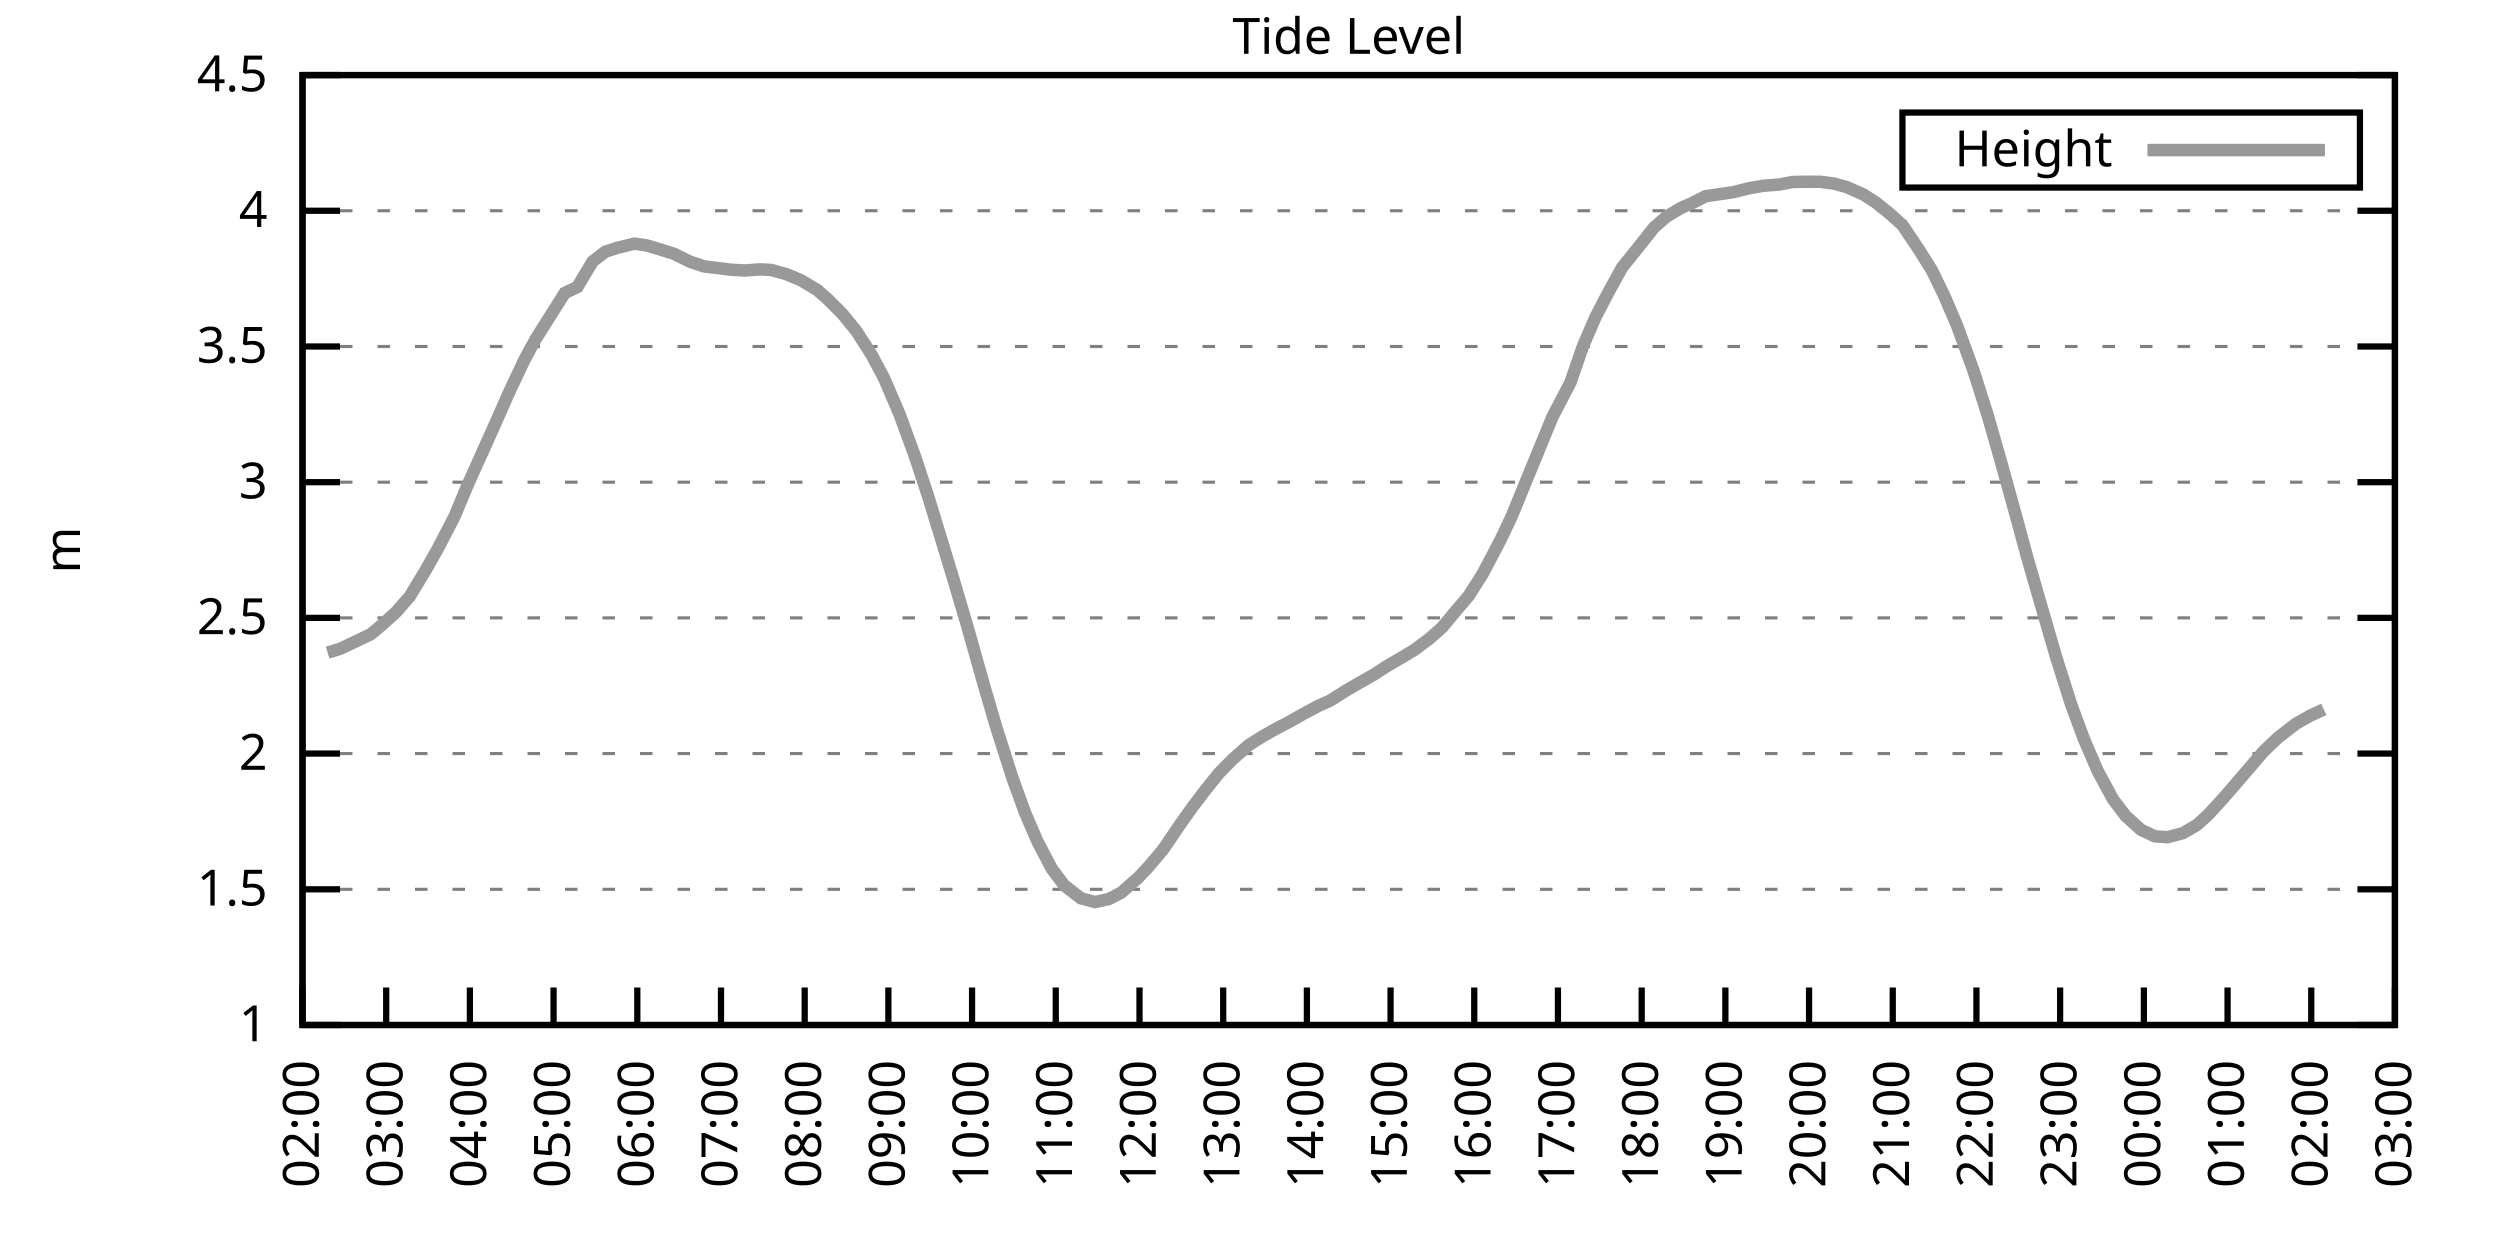
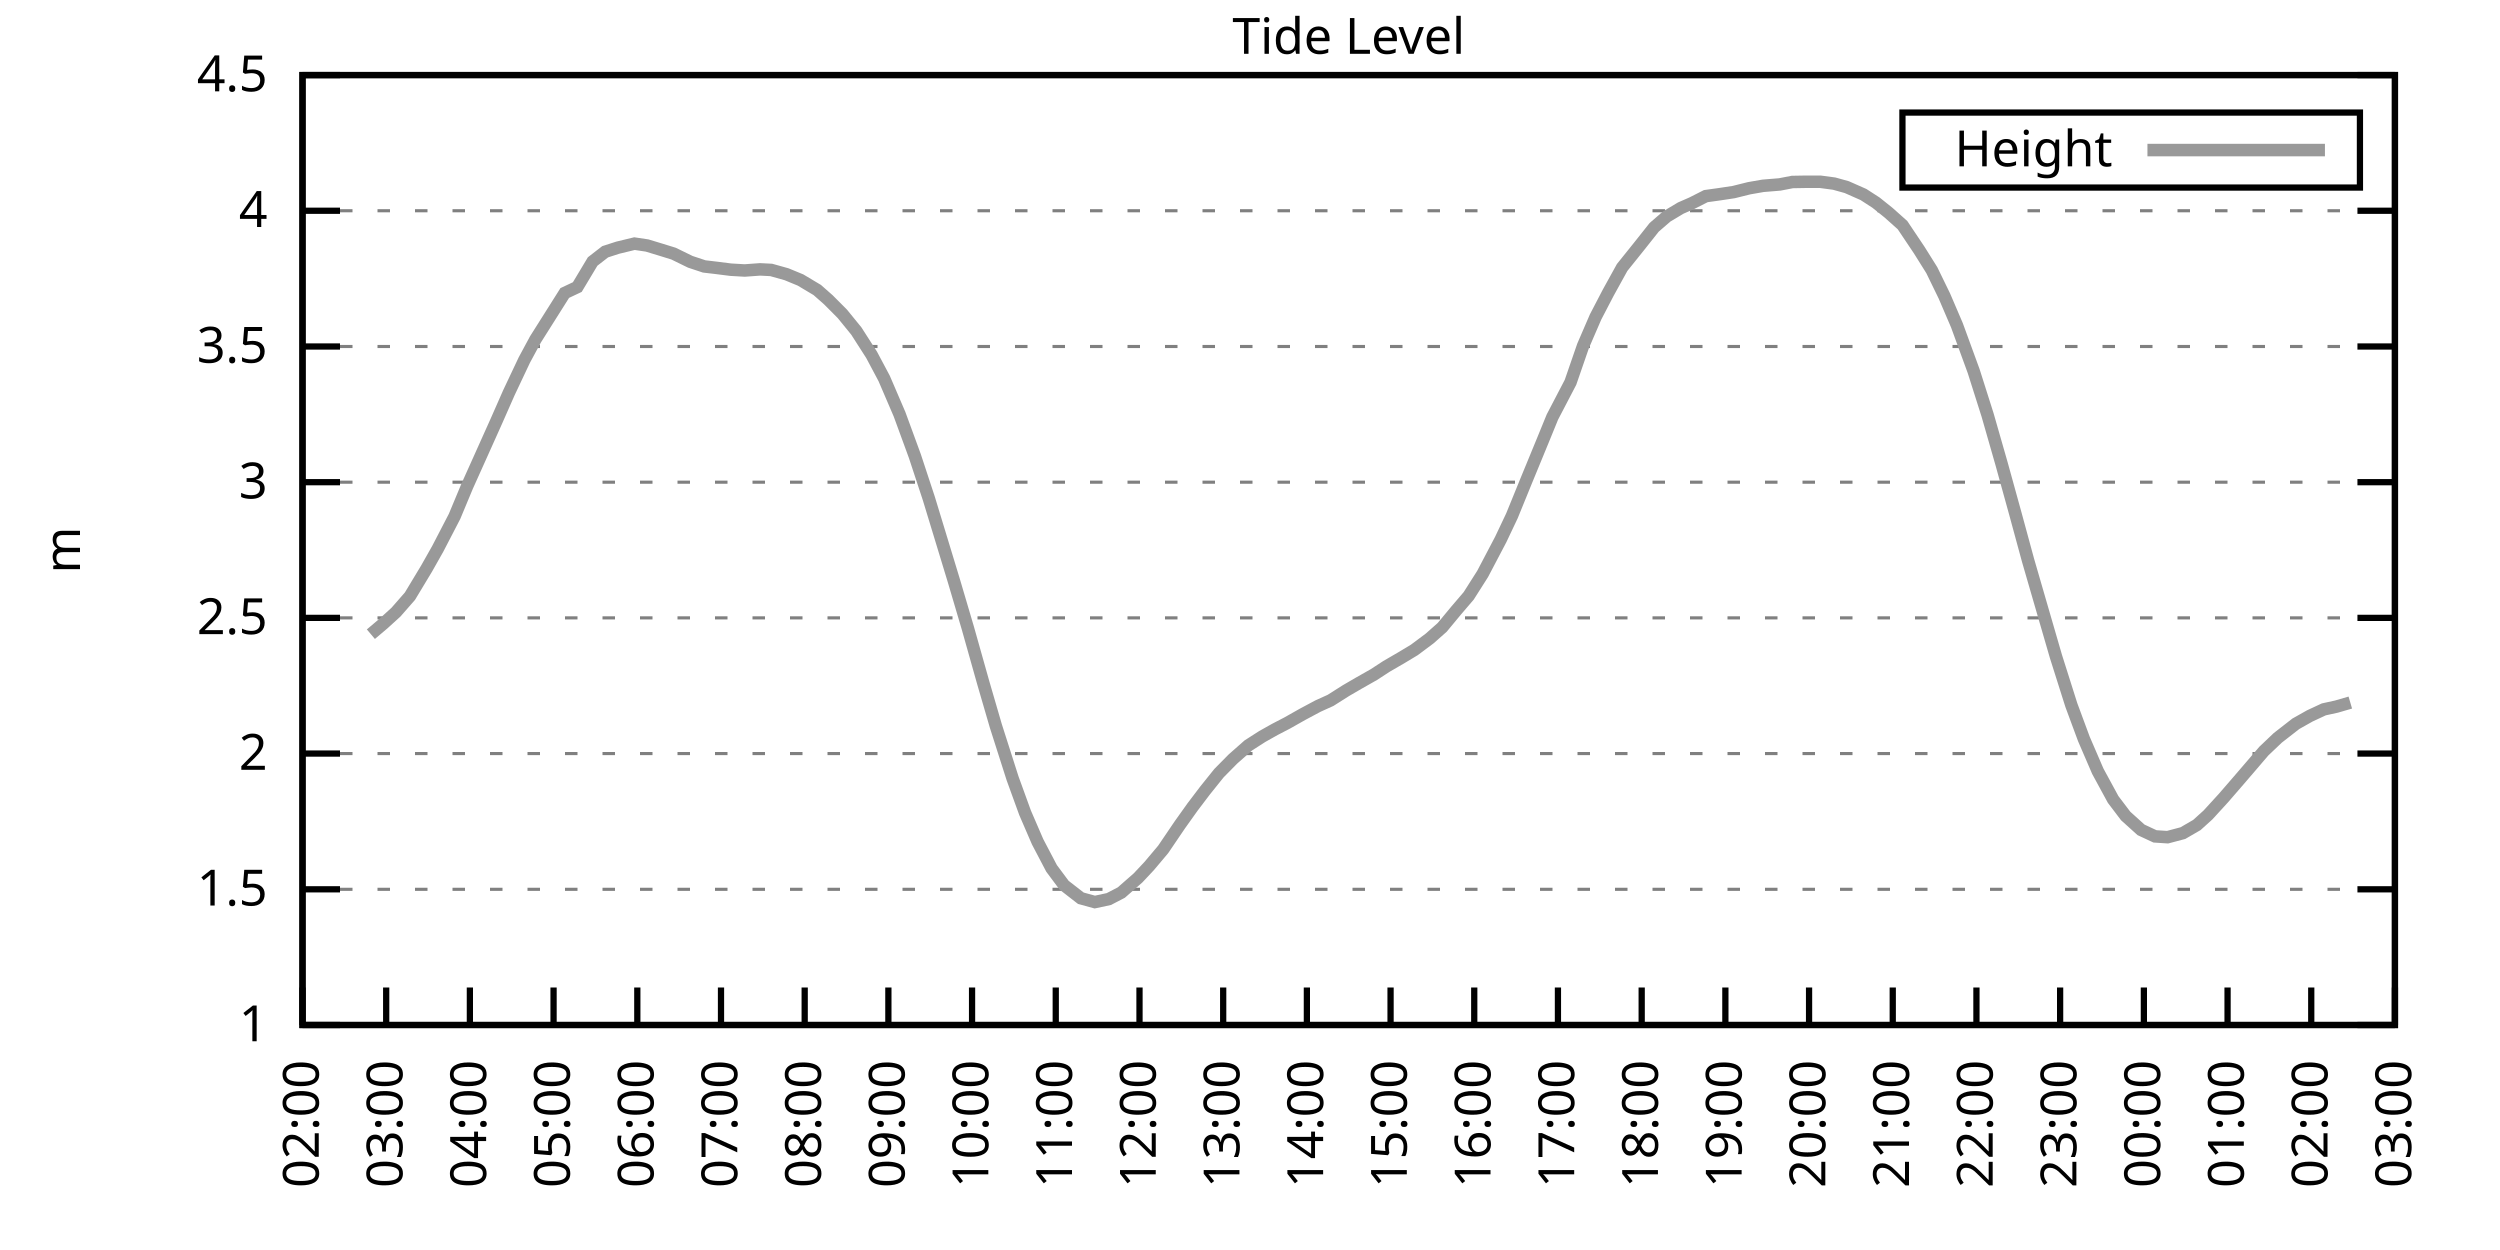
<svg xmlns="http://www.w3.org/2000/svg" xmlns:xlink="http://www.w3.org/1999/xlink" width="400" height="200" viewBox="0 0 400 200">
  <g id="gnuplot_canvas">
    <rect x="0" y="0" width="400" height="200" fill="none" />
    <defs>
      <circle id="gpDot" r="0.5" stroke-width="0.5" stroke="currentColor" />
      <path id="gpPt0" stroke-width="0.333" stroke="currentColor" d="M-1,0 h2 M0,-1 v2" />
      <path id="gpPt1" stroke-width="0.333" stroke="currentColor" d="M-1,-1 L1,1 M1,-1 L-1,1" />
      <path id="gpPt2" stroke-width="0.333" stroke="currentColor" d="M-1,0 L1,0 M0,-1 L0,1 M-1,-1 L1,1 M-1,1 L1,-1" />
      <rect id="gpPt3" stroke-width="0.333" stroke="currentColor" x="-1" y="-1" width="2" height="2" />
      <rect id="gpPt4" stroke-width="0.333" stroke="currentColor" fill="currentColor" x="-1" y="-1" width="2" height="2" />
      <circle id="gpPt5" stroke-width="0.333" stroke="currentColor" cx="0" cy="0" r="1" />
      <use xlink:href="#gpPt5" id="gpPt6" fill="currentColor" stroke="none" />
      <path id="gpPt7" stroke-width="0.333" stroke="currentColor" d="M0,-1.33 L-1.33,0.67 L1.33,0.67 z" />
      <use xlink:href="#gpPt7" id="gpPt8" fill="currentColor" stroke="none" />
      <use xlink:href="#gpPt7" id="gpPt9" stroke="currentColor" transform="rotate(180)" />
      <use xlink:href="#gpPt9" id="gpPt10" fill="currentColor" stroke="none" />
      <use xlink:href="#gpPt3" id="gpPt11" stroke="currentColor" transform="rotate(45)" />
      <use xlink:href="#gpPt11" id="gpPt12" fill="currentColor" stroke="none" />
      <path id="gpPt13" stroke-width="0.333" stroke="currentColor" d="M0,1.330 L1.265,0.411 L0.782,-1.067 L-0.782,-1.076 L-1.265,0.411 z" />
      <use xlink:href="#gpPt13" id="gpPt14" fill="currentColor" stroke="none" />
      <filter id="textbox" filterUnits="objectBoundingBox" x="0" y="0" height="1" width="1">
        <feFlood flood-color="white" flood-opacity="1" result="bgnd" />
        <feComposite in="SourceGraphic" in2="bgnd" operator="atop" />
      </filter>
      <filter id="greybox" filterUnits="objectBoundingBox" x="0" y="0" height="1" width="1">
        <feFlood flood-color="lightgrey" flood-opacity="1" result="grey" />
        <feComposite in="SourceGraphic" in2="grey" operator="atop" />
      </filter>
    </defs>
    <g fill="none" color="white" stroke="currentColor" stroke-width="1.00" stroke-linecap="butt" stroke-linejoin="miter">
</g>
    <g fill="none" color="black" stroke="currentColor" stroke-width="1.00" stroke-linecap="butt" stroke-linejoin="miter">
      <g stroke="none" shape-rendering="crispEdges">
        <polygon fill="rgb(255, 255, 255)" points="48.40,164.00 383.18,164.00 383.18,12.02 48.40,12.02 " />
      </g>
    </g>
    <g fill="none" color="black" stroke="currentColor" stroke-width="1.00" stroke-linecap="butt" stroke-linejoin="miter">
</g>
    <g fill="none" color="black" stroke="black" stroke-width="0.50" stroke-linecap="butt" stroke-linejoin="miter">
</g>
    <g fill="none" color="gray" stroke="currentColor" stroke-width="0.50" stroke-linecap="butt" stroke-linejoin="miter">
      <path stroke="gray" stroke-dasharray="2,4" class="gridline" d="M48.40,164.00 L383.19,164.00  " />
    </g>
    <g fill="none" color="gray" stroke="gray" stroke-width="1.00" stroke-linecap="butt" stroke-linejoin="miter">
</g>
    <g fill="none" color="black" stroke="currentColor" stroke-width="1.00" stroke-linecap="butt" stroke-linejoin="miter">
      <path stroke="black" d="M48.40,164.00 L54.40,164.00 M383.19,164.00 L377.19,164.00  " />
      <g transform="translate(42.80,166.60)" stroke="none" fill="black" font-family="Sans" font-size="8.00" text-anchor="end">
        <text>
          <tspan font-family="Sans"> 1</tspan>
        </text>
      </g>
    </g>
    <g fill="none" color="black" stroke="currentColor" stroke-width="1.00" stroke-linecap="butt" stroke-linejoin="miter">
</g>
    <g fill="none" color="black" stroke="black" stroke-width="0.50" stroke-linecap="butt" stroke-linejoin="miter">
</g>
    <g fill="none" color="gray" stroke="currentColor" stroke-width="0.50" stroke-linecap="butt" stroke-linejoin="miter">
      <path stroke="gray" stroke-dasharray="2,4" class="gridline" d="M48.40,142.29 L383.19,142.29  " />
    </g>
    <g fill="none" color="gray" stroke="gray" stroke-width="1.00" stroke-linecap="butt" stroke-linejoin="miter">
</g>
    <g fill="none" color="black" stroke="currentColor" stroke-width="1.00" stroke-linecap="butt" stroke-linejoin="miter">
      <path stroke="black" d="M48.40,142.29 L54.40,142.29 M383.19,142.29 L377.19,142.29  " />
      <g transform="translate(42.80,144.89)" stroke="none" fill="black" font-family="Sans" font-size="8.00" text-anchor="end">
        <text>
          <tspan font-family="Sans"> 1.5</tspan>
        </text>
      </g>
    </g>
    <g fill="none" color="black" stroke="currentColor" stroke-width="1.00" stroke-linecap="butt" stroke-linejoin="miter">
</g>
    <g fill="none" color="black" stroke="black" stroke-width="0.50" stroke-linecap="butt" stroke-linejoin="miter">
</g>
    <g fill="none" color="gray" stroke="currentColor" stroke-width="0.50" stroke-linecap="butt" stroke-linejoin="miter">
      <path stroke="gray" stroke-dasharray="2,4" class="gridline" d="M48.40,120.57 L383.19,120.57  " />
    </g>
    <g fill="none" color="gray" stroke="gray" stroke-width="1.00" stroke-linecap="butt" stroke-linejoin="miter">
</g>
    <g fill="none" color="black" stroke="currentColor" stroke-width="1.00" stroke-linecap="butt" stroke-linejoin="miter">
      <path stroke="black" d="M48.40,120.57 L54.40,120.57 M383.19,120.57 L377.19,120.57  " />
      <g transform="translate(42.80,123.17)" stroke="none" fill="black" font-family="Sans" font-size="8.00" text-anchor="end">
        <text>
          <tspan font-family="Sans"> 2</tspan>
        </text>
      </g>
    </g>
    <g fill="none" color="black" stroke="currentColor" stroke-width="1.00" stroke-linecap="butt" stroke-linejoin="miter">
</g>
    <g fill="none" color="black" stroke="black" stroke-width="0.50" stroke-linecap="butt" stroke-linejoin="miter">
</g>
    <g fill="none" color="gray" stroke="currentColor" stroke-width="0.50" stroke-linecap="butt" stroke-linejoin="miter">
      <path stroke="gray" stroke-dasharray="2,4" class="gridline" d="M48.40,98.86 L383.19,98.86  " />
    </g>
    <g fill="none" color="gray" stroke="gray" stroke-width="1.00" stroke-linecap="butt" stroke-linejoin="miter">
</g>
    <g fill="none" color="black" stroke="currentColor" stroke-width="1.00" stroke-linecap="butt" stroke-linejoin="miter">
      <path stroke="black" d="M48.40,98.86 L54.40,98.86 M383.19,98.86 L377.19,98.86  " />
      <g transform="translate(42.80,101.46)" stroke="none" fill="black" font-family="Sans" font-size="8.00" text-anchor="end">
        <text>
          <tspan font-family="Sans"> 2.5</tspan>
        </text>
      </g>
    </g>
    <g fill="none" color="black" stroke="currentColor" stroke-width="1.00" stroke-linecap="butt" stroke-linejoin="miter">
</g>
    <g fill="none" color="black" stroke="black" stroke-width="0.50" stroke-linecap="butt" stroke-linejoin="miter">
</g>
    <g fill="none" color="gray" stroke="currentColor" stroke-width="0.50" stroke-linecap="butt" stroke-linejoin="miter">
      <path stroke="gray" stroke-dasharray="2,4" class="gridline" d="M48.40,77.15 L383.19,77.15  " />
    </g>
    <g fill="none" color="gray" stroke="gray" stroke-width="1.00" stroke-linecap="butt" stroke-linejoin="miter">
</g>
    <g fill="none" color="black" stroke="currentColor" stroke-width="1.00" stroke-linecap="butt" stroke-linejoin="miter">
      <path stroke="black" d="M48.40,77.15 L54.40,77.15 M383.19,77.15 L377.19,77.15  " />
      <g transform="translate(42.80,79.75)" stroke="none" fill="black" font-family="Sans" font-size="8.00" text-anchor="end">
        <text>
          <tspan font-family="Sans"> 3</tspan>
        </text>
      </g>
    </g>
    <g fill="none" color="black" stroke="currentColor" stroke-width="1.00" stroke-linecap="butt" stroke-linejoin="miter">
</g>
    <g fill="none" color="black" stroke="black" stroke-width="0.50" stroke-linecap="butt" stroke-linejoin="miter">
</g>
    <g fill="none" color="gray" stroke="currentColor" stroke-width="0.50" stroke-linecap="butt" stroke-linejoin="miter">
      <path stroke="gray" stroke-dasharray="2,4" class="gridline" d="M48.40,55.44 L383.19,55.44  " />
    </g>
    <g fill="none" color="gray" stroke="gray" stroke-width="1.00" stroke-linecap="butt" stroke-linejoin="miter">
</g>
    <g fill="none" color="black" stroke="currentColor" stroke-width="1.00" stroke-linecap="butt" stroke-linejoin="miter">
      <path stroke="black" d="M48.40,55.44 L54.40,55.44 M383.19,55.44 L377.19,55.44  " />
      <g transform="translate(42.80,58.04)" stroke="none" fill="black" font-family="Sans" font-size="8.00" text-anchor="end">
        <text>
          <tspan font-family="Sans"> 3.5</tspan>
        </text>
      </g>
    </g>
    <g fill="none" color="black" stroke="currentColor" stroke-width="1.00" stroke-linecap="butt" stroke-linejoin="miter">
</g>
    <g fill="none" color="black" stroke="black" stroke-width="0.50" stroke-linecap="butt" stroke-linejoin="miter">
</g>
    <g fill="none" color="gray" stroke="currentColor" stroke-width="0.50" stroke-linecap="butt" stroke-linejoin="miter">
      <path stroke="gray" stroke-dasharray="2,4" class="gridline" d="M48.40,33.72 L383.19,33.72  " />
    </g>
    <g fill="none" color="gray" stroke="gray" stroke-width="1.00" stroke-linecap="butt" stroke-linejoin="miter">
</g>
    <g fill="none" color="black" stroke="currentColor" stroke-width="1.00" stroke-linecap="butt" stroke-linejoin="miter">
      <path stroke="black" d="M48.40,33.72 L54.40,33.72 M383.19,33.72 L377.19,33.72  " />
      <g transform="translate(42.80,36.32)" stroke="none" fill="black" font-family="Sans" font-size="8.00" text-anchor="end">
        <text>
          <tspan font-family="Sans"> 4</tspan>
        </text>
      </g>
    </g>
    <g fill="none" color="black" stroke="currentColor" stroke-width="1.00" stroke-linecap="butt" stroke-linejoin="miter">
</g>
    <g fill="none" color="black" stroke="black" stroke-width="0.50" stroke-linecap="butt" stroke-linejoin="miter">
</g>
    <g fill="none" color="gray" stroke="currentColor" stroke-width="0.50" stroke-linecap="butt" stroke-linejoin="miter">
      <path stroke="gray" stroke-dasharray="2,4" class="gridline" d="M48.40,12.01 L383.19,12.01  " />
    </g>
    <g fill="none" color="gray" stroke="gray" stroke-width="1.00" stroke-linecap="butt" stroke-linejoin="miter">
</g>
    <g fill="none" color="black" stroke="currentColor" stroke-width="1.00" stroke-linecap="butt" stroke-linejoin="miter">
      <path stroke="black" d="M48.40,12.01 L54.40,12.01 M383.19,12.01 L377.19,12.01  " />
      <g transform="translate(42.80,14.61)" stroke="none" fill="black" font-family="Sans" font-size="8.00" text-anchor="end">
        <text>
          <tspan font-family="Sans"> 4.5</tspan>
        </text>
      </g>
    </g>
    <g fill="none" color="black" stroke="currentColor" stroke-width="1.00" stroke-linecap="butt" stroke-linejoin="miter">
      <path stroke="black" d="M48.40,164.00 L48.40,158.00  " />
      <g transform="translate(51.00,169.60) rotate(270.00)" stroke="none" fill="black" font-family="Sans" font-size="8.00" text-anchor="end">
        <text>
          <tspan font-family="Sans">02:00</tspan>
        </text>
      </g>
    </g>
    <g fill="none" color="black" stroke="currentColor" stroke-width="1.00" stroke-linecap="butt" stroke-linejoin="miter">
      <path stroke="black" d="M61.79,164.00 L61.79,158.00  " />
      <g transform="translate(64.39,169.60) rotate(270.00)" stroke="none" fill="black" font-family="Sans" font-size="8.00" text-anchor="end">
        <text>
          <tspan font-family="Sans">03:00</tspan>
        </text>
      </g>
    </g>
    <g fill="none" color="black" stroke="currentColor" stroke-width="1.00" stroke-linecap="butt" stroke-linejoin="miter">
      <path stroke="black" d="M75.18,164.00 L75.18,158.00  " />
      <g transform="translate(77.78,169.60) rotate(270.00)" stroke="none" fill="black" font-family="Sans" font-size="8.00" text-anchor="end">
        <text>
          <tspan font-family="Sans">04:00</tspan>
        </text>
      </g>
    </g>
    <g fill="none" color="black" stroke="currentColor" stroke-width="1.00" stroke-linecap="butt" stroke-linejoin="miter">
      <path stroke="black" d="M88.57,164.00 L88.57,158.00  " />
      <g transform="translate(91.17,169.60) rotate(270.00)" stroke="none" fill="black" font-family="Sans" font-size="8.00" text-anchor="end">
        <text>
          <tspan font-family="Sans">05:00</tspan>
        </text>
      </g>
    </g>
    <g fill="none" color="black" stroke="currentColor" stroke-width="1.00" stroke-linecap="butt" stroke-linejoin="miter">
      <path stroke="black" d="M101.97,164.00 L101.97,158.00  " />
      <g transform="translate(104.57,169.60) rotate(270.00)" stroke="none" fill="black" font-family="Sans" font-size="8.00" text-anchor="end">
        <text>
          <tspan font-family="Sans">06:00</tspan>
        </text>
      </g>
    </g>
    <g fill="none" color="black" stroke="currentColor" stroke-width="1.00" stroke-linecap="butt" stroke-linejoin="miter">
      <path stroke="black" d="M115.36,164.00 L115.36,158.00  " />
      <g transform="translate(117.96,169.60) rotate(270.00)" stroke="none" fill="black" font-family="Sans" font-size="8.00" text-anchor="end">
        <text>
          <tspan font-family="Sans">07:00</tspan>
        </text>
      </g>
    </g>
    <g fill="none" color="black" stroke="currentColor" stroke-width="1.00" stroke-linecap="butt" stroke-linejoin="miter">
      <path stroke="black" d="M128.75,164.00 L128.75,158.00  " />
      <g transform="translate(131.35,169.60) rotate(270.00)" stroke="none" fill="black" font-family="Sans" font-size="8.00" text-anchor="end">
        <text>
          <tspan font-family="Sans">08:00</tspan>
        </text>
      </g>
    </g>
    <g fill="none" color="black" stroke="currentColor" stroke-width="1.00" stroke-linecap="butt" stroke-linejoin="miter">
      <path stroke="black" d="M142.14,164.00 L142.14,158.00  " />
      <g transform="translate(144.74,169.60) rotate(270.00)" stroke="none" fill="black" font-family="Sans" font-size="8.00" text-anchor="end">
        <text>
          <tspan font-family="Sans">09:00</tspan>
        </text>
      </g>
    </g>
    <g fill="none" color="black" stroke="currentColor" stroke-width="1.00" stroke-linecap="butt" stroke-linejoin="miter">
      <path stroke="black" d="M155.53,164.00 L155.53,158.00  " />
      <g transform="translate(158.13,169.60) rotate(270.00)" stroke="none" fill="black" font-family="Sans" font-size="8.00" text-anchor="end">
        <text>
          <tspan font-family="Sans">10:00</tspan>
        </text>
      </g>
    </g>
    <g fill="none" color="black" stroke="currentColor" stroke-width="1.00" stroke-linecap="butt" stroke-linejoin="miter">
      <path stroke="black" d="M168.92,164.00 L168.92,158.00  " />
      <g transform="translate(171.52,169.60) rotate(270.00)" stroke="none" fill="black" font-family="Sans" font-size="8.00" text-anchor="end">
        <text>
          <tspan font-family="Sans">11:00</tspan>
        </text>
      </g>
    </g>
    <g fill="none" color="black" stroke="currentColor" stroke-width="1.00" stroke-linecap="butt" stroke-linejoin="miter">
      <path stroke="black" d="M182.32,164.00 L182.32,158.00  " />
      <g transform="translate(184.92,169.60) rotate(270.00)" stroke="none" fill="black" font-family="Sans" font-size="8.00" text-anchor="end">
        <text>
          <tspan font-family="Sans">12:00</tspan>
        </text>
      </g>
    </g>
    <g fill="none" color="black" stroke="currentColor" stroke-width="1.00" stroke-linecap="butt" stroke-linejoin="miter">
      <path stroke="black" d="M195.71,164.00 L195.71,158.00  " />
      <g transform="translate(198.31,169.60) rotate(270.00)" stroke="none" fill="black" font-family="Sans" font-size="8.00" text-anchor="end">
        <text>
          <tspan font-family="Sans">13:00</tspan>
        </text>
      </g>
    </g>
    <g fill="none" color="black" stroke="currentColor" stroke-width="1.00" stroke-linecap="butt" stroke-linejoin="miter">
      <path stroke="black" d="M209.10,164.00 L209.10,158.00  " />
      <g transform="translate(211.70,169.60) rotate(270.00)" stroke="none" fill="black" font-family="Sans" font-size="8.00" text-anchor="end">
        <text>
          <tspan font-family="Sans">14:00</tspan>
        </text>
      </g>
    </g>
    <g fill="none" color="black" stroke="currentColor" stroke-width="1.00" stroke-linecap="butt" stroke-linejoin="miter">
      <path stroke="black" d="M222.49,164.00 L222.49,158.00  " />
      <g transform="translate(225.09,169.60) rotate(270.00)" stroke="none" fill="black" font-family="Sans" font-size="8.00" text-anchor="end">
        <text>
          <tspan font-family="Sans">15:00</tspan>
        </text>
      </g>
    </g>
    <g fill="none" color="black" stroke="currentColor" stroke-width="1.00" stroke-linecap="butt" stroke-linejoin="miter">
      <path stroke="black" d="M235.88,164.00 L235.88,158.00  " />
      <g transform="translate(238.48,169.60) rotate(270.00)" stroke="none" fill="black" font-family="Sans" font-size="8.00" text-anchor="end">
        <text>
          <tspan font-family="Sans">16:00</tspan>
        </text>
      </g>
    </g>
    <g fill="none" color="black" stroke="currentColor" stroke-width="1.00" stroke-linecap="butt" stroke-linejoin="miter">
      <path stroke="black" d="M249.27,164.00 L249.27,158.00  " />
      <g transform="translate(251.87,169.60) rotate(270.00)" stroke="none" fill="black" font-family="Sans" font-size="8.00" text-anchor="end">
        <text>
          <tspan font-family="Sans">17:00</tspan>
        </text>
      </g>
    </g>
    <g fill="none" color="black" stroke="currentColor" stroke-width="1.00" stroke-linecap="butt" stroke-linejoin="miter">
      <path stroke="black" d="M262.67,164.00 L262.67,158.00  " />
      <g transform="translate(265.27,169.60) rotate(270.00)" stroke="none" fill="black" font-family="Sans" font-size="8.00" text-anchor="end">
        <text>
          <tspan font-family="Sans">18:00</tspan>
        </text>
      </g>
    </g>
    <g fill="none" color="black" stroke="currentColor" stroke-width="1.00" stroke-linecap="butt" stroke-linejoin="miter">
      <path stroke="black" d="M276.06,164.00 L276.06,158.00  " />
      <g transform="translate(278.66,169.60) rotate(270.00)" stroke="none" fill="black" font-family="Sans" font-size="8.00" text-anchor="end">
        <text>
          <tspan font-family="Sans">19:00</tspan>
        </text>
      </g>
    </g>
    <g fill="none" color="black" stroke="currentColor" stroke-width="1.00" stroke-linecap="butt" stroke-linejoin="miter">
      <path stroke="black" d="M289.45,164.00 L289.45,158.00  " />
      <g transform="translate(292.05,169.60) rotate(270.00)" stroke="none" fill="black" font-family="Sans" font-size="8.00" text-anchor="end">
        <text>
          <tspan font-family="Sans">20:00</tspan>
        </text>
      </g>
    </g>
    <g fill="none" color="black" stroke="currentColor" stroke-width="1.00" stroke-linecap="butt" stroke-linejoin="miter">
      <path stroke="black" d="M302.84,164.00 L302.84,158.00  " />
      <g transform="translate(305.44,169.60) rotate(270.00)" stroke="none" fill="black" font-family="Sans" font-size="8.00" text-anchor="end">
        <text>
          <tspan font-family="Sans">21:00</tspan>
        </text>
      </g>
    </g>
    <g fill="none" color="black" stroke="currentColor" stroke-width="1.00" stroke-linecap="butt" stroke-linejoin="miter">
      <path stroke="black" d="M316.23,164.00 L316.23,158.00  " />
      <g transform="translate(318.83,169.60) rotate(270.00)" stroke="none" fill="black" font-family="Sans" font-size="8.00" text-anchor="end">
        <text>
          <tspan font-family="Sans">22:00</tspan>
        </text>
      </g>
    </g>
    <g fill="none" color="black" stroke="currentColor" stroke-width="1.00" stroke-linecap="butt" stroke-linejoin="miter">
      <path stroke="black" d="M329.62,164.00 L329.62,158.00  " />
      <g transform="translate(332.22,169.60) rotate(270.00)" stroke="none" fill="black" font-family="Sans" font-size="8.00" text-anchor="end">
        <text>
          <tspan font-family="Sans">23:00</tspan>
        </text>
      </g>
    </g>
    <g fill="none" color="black" stroke="currentColor" stroke-width="1.00" stroke-linecap="butt" stroke-linejoin="miter">
      <path stroke="black" d="M343.02,164.00 L343.02,158.00  " />
      <g transform="translate(345.62,169.60) rotate(270.00)" stroke="none" fill="black" font-family="Sans" font-size="8.00" text-anchor="end">
        <text>
          <tspan font-family="Sans">00:00</tspan>
        </text>
      </g>
    </g>
    <g fill="none" color="black" stroke="currentColor" stroke-width="1.00" stroke-linecap="butt" stroke-linejoin="miter">
      <path stroke="black" d="M356.41,164.00 L356.41,158.00  " />
      <g transform="translate(359.01,169.60) rotate(270.00)" stroke="none" fill="black" font-family="Sans" font-size="8.00" text-anchor="end">
        <text>
          <tspan font-family="Sans">01:00</tspan>
        </text>
      </g>
    </g>
    <g fill="none" color="black" stroke="currentColor" stroke-width="1.00" stroke-linecap="butt" stroke-linejoin="miter">
      <path stroke="black" d="M369.80,164.00 L369.80,158.00  " />
      <g transform="translate(372.40,169.60) rotate(270.00)" stroke="none" fill="black" font-family="Sans" font-size="8.00" text-anchor="end">
        <text>
          <tspan font-family="Sans">02:00</tspan>
        </text>
      </g>
    </g>
    <g fill="none" color="black" stroke="currentColor" stroke-width="1.00" stroke-linecap="butt" stroke-linejoin="miter">
      <path stroke="black" d="M383.19,164.00 L383.19,158.00  " />
      <g transform="translate(385.79,169.60) rotate(270.00)" stroke="none" fill="black" font-family="Sans" font-size="8.00" text-anchor="end">
        <text>
          <tspan font-family="Sans">03:00</tspan>
        </text>
      </g>
    </g>
    <g fill="none" color="black" stroke="currentColor" stroke-width="1.00" stroke-linecap="butt" stroke-linejoin="miter">
</g>
    <g fill="none" color="black" stroke="currentColor" stroke-width="1.00" stroke-linecap="butt" stroke-linejoin="miter">
      <path stroke="black" d="M48.40,12.01 L48.40,164.00 L383.19,164.00 L383.19,12.01 L48.40,12.01 Z  " />
    </g>
    <g fill="none" color="black" stroke="currentColor" stroke-width="1.00" stroke-linecap="butt" stroke-linejoin="miter">
</g>
    <g fill="none" color="black" stroke="currentColor" stroke-width="1.00" stroke-linecap="butt" stroke-linejoin="miter">
      <path stroke="black" d="M304.39,30.01 L304.39,18.01 L377.59,18.01 L377.59,30.01 L304.39,30.01 Z  " />
    </g>
    <g id="Tide_level_plot_1">
      <g fill="none" color="white" stroke="black" stroke-width="2.00" stroke-linecap="butt" stroke-linejoin="miter">
</g>
      <g fill="none" color="black" stroke="currentColor" stroke-width="2.00" stroke-linecap="butt" stroke-linejoin="miter">
        <g transform="translate(337.99,26.61)" stroke="none" fill="black" font-family="Sans" font-size="8.00" text-anchor="end">
          <text>
            <tspan font-family="Sans">Height</tspan>
          </text>
        </g>
      </g>
      <g fill="none" color="black" stroke="currentColor" stroke-width="2.00" stroke-linecap="butt" stroke-linejoin="miter">
-         <path stroke="rgb(153, 153, 153)" d="M343.59,24.01 L371.99,24.01 M52.42,104.42 L54.43,103.81 L59.34,101.47 L61.35,99.77 L63.35,97.95 L65.59,95.39   L68.26,90.96 L70.05,87.79 L72.73,82.62 L74.74,77.80 L76.75,73.33 L79.42,67.38 L81.43,62.82 L83.89,57.61   L85.67,54.31 L90.36,46.88 L92.37,45.93 L94.82,41.84 L96.83,40.28 L98.84,39.63 L101.52,38.98 L103.53,39.28   L105.54,39.89 L107.77,40.58 L110.45,41.89 L112.68,42.63 L114.47,42.84 L116.92,43.15 L119.15,43.28 L121.61,43.10   L123.39,43.19 L125.85,43.88 L128.08,44.80 L130.76,46.40 L132.54,47.97 L134.78,50.22 L137.01,52.96 L139.46,56.78   L141.47,60.56 L143.93,66.29 L146.38,72.98 L148.61,79.75 L150.62,86.35 L152.63,92.96 L154.86,100.51 L157.32,109.24   L159.33,116.14 L162.01,124.53 L164.01,130.04 L166.02,134.69 L168.25,138.94 L170.26,141.64 L172.94,143.72 L175.17,144.33   L177.41,143.85 L179.41,142.81 L182.09,140.46 L183.88,138.55 L186.11,135.90 L188.79,131.95 L190.80,129.13 L192.81,126.48   L195.04,123.70 L197.27,121.44 L199.73,119.27 L201.96,117.84 L203.97,116.71 L205.97,115.67 L208.43,114.28 L210.88,112.97   L212.89,112.06 L215.35,110.50 L217.36,109.33 L219.81,107.94 L221.82,106.63 L224.28,105.20 L226.29,103.99 L228.74,102.16   L230.75,100.38 L232.98,97.69 L234.99,95.34 L237.22,91.83 L240.12,86.31 L241.91,82.53 L244.14,77.06 L246.82,70.55   L248.38,66.73 L251.28,61.17 L253.29,55.35 L255.30,50.70 L257.31,46.84 L259.54,42.80 L262.22,39.46 L264.67,36.37   L266.68,34.63 L268.92,33.29 L270.70,32.51 L272.93,31.38 L275.16,31.07 L277.40,30.73 L279.85,30.12 L282.08,29.73   L284.76,29.51 L286.77,29.12 L289.00,29.08 L291.23,29.08 L293.47,29.38 L295.48,29.94 L298.15,31.12 L300.16,32.42   L302.17,34.03 L304.40,36.02 L307.08,40.02 L309.09,43.23 L311.10,47.36 L313.11,52.05 L315.79,59.39 L318.02,66.42   L320.25,74.20 L322.48,82.27 L324.49,89.66 L327.17,98.90 L328.95,105.03 L331.41,112.80 L333.42,118.23 L335.65,123.40   L338.10,127.91 L340.11,130.56 L342.57,132.78 L344.80,133.82 L346.81,133.95 L349.26,133.30 L351.50,132.00 L353.28,130.39   L355.74,127.70 L358.19,124.87 L360.20,122.53 L362.21,120.18 L364.44,118.06 L367.34,115.80 L369.58,114.54 L371.81,113.50    " />
+         <path stroke="rgb(153, 153, 153)" d="M343.59,24.01 L371.99,24.01 M59.34,101.47 L61.35,99.77 L63.35,97.95 L65.59,95.39 L68.26,90.96 L70.05,87.79   L72.73,82.62 L74.74,77.80 L76.75,73.33 L79.42,67.38 L81.43,62.82 L83.89,57.61 L85.67,54.31 L90.36,46.88   L92.37,45.93 L94.82,41.84 L96.83,40.28 L98.84,39.63 L101.52,38.98 L103.53,39.28 L105.54,39.89 L107.77,40.58   L110.45,41.89 L112.68,42.63 L114.47,42.84 L116.92,43.15 L119.15,43.28 L121.61,43.10 L123.39,43.19 L125.85,43.88   L128.08,44.80 L130.76,46.40 L132.54,47.97 L134.78,50.22 L137.01,52.96 L139.46,56.78 L141.47,60.56 L143.93,66.29   L146.38,72.98 L148.61,79.75 L150.62,86.35 L152.63,92.96 L154.86,100.51 L157.32,109.24 L159.33,116.14 L162.01,124.53   L164.01,130.04 L166.02,134.69 L168.25,138.94 L170.26,141.64 L172.94,143.72 L175.17,144.33 L177.41,143.85 L179.41,142.81   L182.09,140.46 L183.88,138.55 L186.11,135.90 L188.79,131.95 L190.80,129.13 L192.81,126.48 L195.04,123.70 L197.27,121.44   L199.73,119.27 L201.96,117.84 L203.97,116.71 L205.97,115.67 L208.43,114.28 L210.88,112.97 L212.89,112.06 L215.35,110.50   L217.36,109.33 L219.81,107.94 L221.82,106.63 L224.28,105.20 L226.29,103.99 L228.74,102.16 L230.75,100.38 L232.98,97.69   L234.99,95.34 L237.22,91.83 L240.12,86.31 L241.91,82.53 L244.14,77.06 L246.82,70.55 L248.38,66.73 L251.28,61.17   L253.29,55.35 L255.30,50.70 L257.31,46.84 L259.54,42.80 L262.22,39.46 L264.67,36.37 L266.68,34.63 L268.92,33.29   L270.70,32.51 L272.93,31.38 L275.16,31.07 L277.40,30.73 L279.85,30.12 L282.08,29.73 L284.76,29.51 L286.77,29.12   L289.00,29.08 L291.23,29.08 L293.47,29.38 L295.48,29.94 L298.15,31.12 L300.16,32.42 L302.17,34.03 L304.40,36.02   L307.08,40.02 L309.09,43.23 L311.10,47.36 L313.11,52.05 L315.79,59.39 L318.02,66.42 L320.25,74.20 L322.48,82.27   L324.49,89.66 L327.17,98.90 L328.95,105.03 L331.41,112.80 L333.42,118.23 L335.65,123.40 L338.10,127.91 L340.11,130.56   L342.57,132.78 L344.80,133.82 L346.81,133.95 L349.26,133.30 L351.50,132.00 L353.28,130.39 L355.74,127.70 L358.19,124.87   L360.20,122.53 L362.21,120.18 L364.44,118.06 L367.34,115.80 L369.58,114.54 L371.81,113.50 L373.82,113.06 L376.05,112.41    " />
      </g>
    </g>
    <g fill="none" color="black" stroke="currentColor" stroke-width="2.00" stroke-linecap="butt" stroke-linejoin="miter">
</g>
    <g fill="none" color="black" stroke="black" stroke-width="1.00" stroke-linecap="butt" stroke-linejoin="miter">
</g>
    <g fill="none" color="black" stroke="currentColor" stroke-width="1.00" stroke-linecap="butt" stroke-linejoin="miter">
      <path stroke="black" d="M48.40,12.01 L48.40,164.00 L383.19,164.00 L383.19,12.01 L48.40,12.01 Z  " />
      <g transform="translate(12.80,88.01) rotate(270.00)" stroke="none" fill="black" font-family="Sans" font-size="8.00" text-anchor="middle">
        <text>
          <tspan font-family="Sans">m</tspan>
        </text>
      </g>
    </g>
    <g fill="none" color="black" stroke="currentColor" stroke-width="1.00" stroke-linecap="butt" stroke-linejoin="miter">
</g>
    <g fill="none" color="black" stroke="currentColor" stroke-width="1.00" stroke-linecap="butt" stroke-linejoin="miter">
      <g transform="translate(215.79,8.61)" stroke="none" fill="black" font-family="Sans" font-size="8.00" text-anchor="middle">
        <text>
          <tspan font-family="Sans">Tide Level</tspan>
        </text>
      </g>
    </g>
    <g fill="none" color="black" stroke="currentColor" stroke-width="1.00" stroke-linecap="butt" stroke-linejoin="miter">
</g>
  </g>
</svg>
